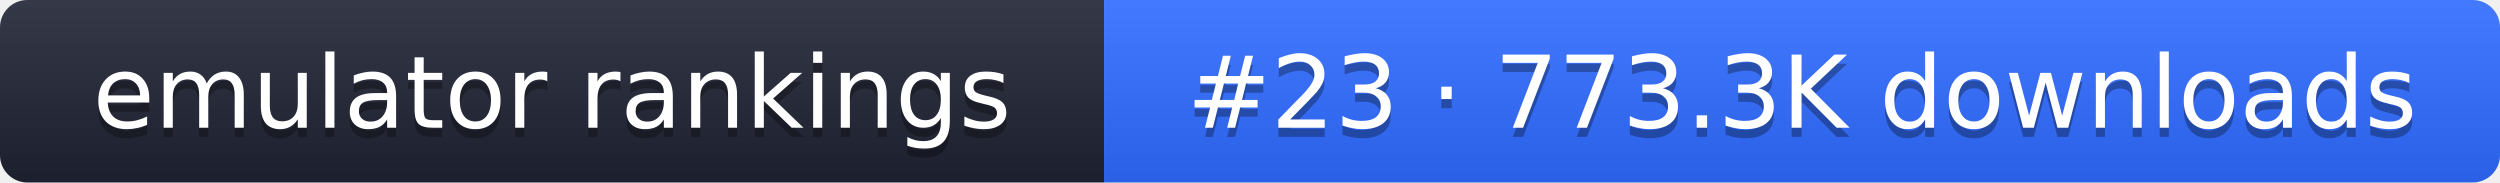
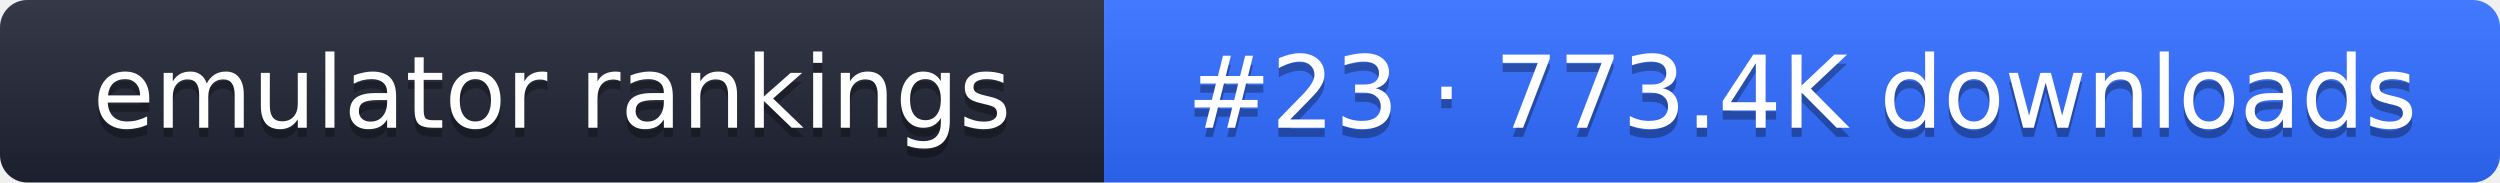
- <svg xmlns="http://www.w3.org/2000/svg" width="274" height="20" role="img" aria-label="emulator rankings: #23 · 773.3K downloads">
+ <svg xmlns="http://www.w3.org/2000/svg" width="274" height="20" role="img" aria-label="emulator rankings: #23 · 773.4K downloads">
  <linearGradient id="g" x2="0" y2="100%">
    <stop offset="0" stop-color="#fff" stop-opacity=".1" />
    <stop offset="1" stop-opacity=".1" />
  </linearGradient>
  <clipPath id="r">
    <rect width="274" height="20" rx="3" fill="#fff" />
  </clipPath>
  <g clip-path="url(#r)">
    <rect width="121" height="20" fill="#1f2433" />
    <rect x="121" width="153" height="20" fill="#2f6bff" />
    <rect width="274" height="20" fill="url(#g)" />
  </g>
  <g fill="#fff" text-anchor="middle" font-family="Verdana,DejaVu Sans,sans-serif" font-size="11">
    <text x="60.5" y="15" fill="#010101" fill-opacity=".3">emulator rankings</text>
    <text x="60.5" y="14">emulator rankings</text>
-     <text x="197.5" y="15" fill="#010101" fill-opacity=".3">#23 · 773.3K downloads</text>
-     <text x="197.5" y="14">#23 · 773.3K downloads</text>
+     <text x="197.5" y="15" fill="#010101" fill-opacity=".3">#23 · 773.4K downloads</text>
+     <text x="197.5" y="14">#23 · 773.4K downloads</text>
  </g>
</svg>
